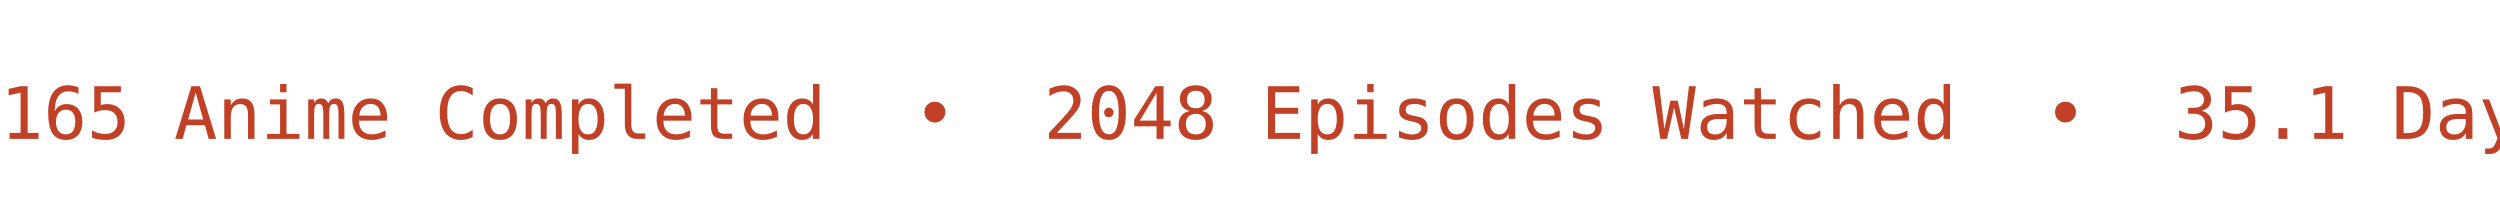
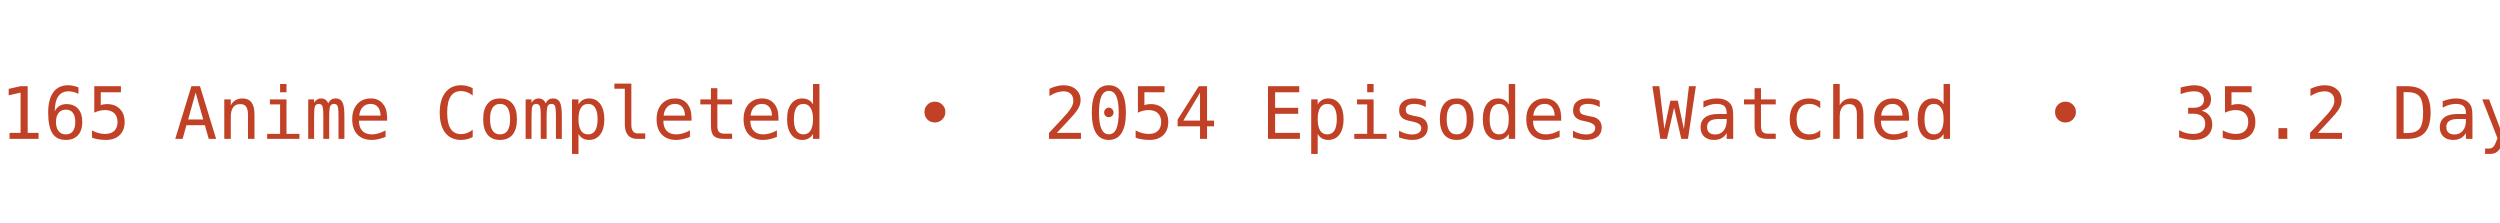
<svg xmlns="http://www.w3.org/2000/svg" width="450" height="40" viewBox="0 0 450 40">
  <defs>
    <clipPath id="bannerClip">
      <rect x="0" y="0" width="450" height="40" />
    </clipPath>
  </defs>
  <g clip-path="url(#bannerClip)">
    <g>
-       <text x="0" y="25" fill="#C14127" font-size="13px" font-family="Roboto Mono, monospace" xml:space="preserve" textLength="783.75" lengthAdjust="spacing">165 Anime Completed  •  2048 Episodes Watched  •  35.1 Days Watched  •  Mean Score ★ 77.23  •  </text>
-       <text x="783.75" y="25" fill="#C14127" font-size="13px" font-family="Roboto Mono, monospace" xml:space="preserve" textLength="783.75" lengthAdjust="spacing">165 Anime Completed  •  2048 Episodes Watched  •  35.1 Days Watched  •  Mean Score ★ 77.23  •  </text>
+       <text x="0" y="25" fill="#C14127" font-size="13px" font-family="Roboto Mono, monospace" xml:space="preserve" textLength="783.75" lengthAdjust="spacing">165 Anime Completed  •  2054 Episodes Watched  •  35.2 Days Watched  •  Mean Score ★ 77.23  •  </text>
+       <text x="783.75" y="25" fill="#C14127" font-size="13px" font-family="Roboto Mono, monospace" xml:space="preserve" textLength="783.75" lengthAdjust="spacing">165 Anime Completed  •  2054 Episodes Watched  •  35.2 Days Watched  •  Mean Score ★ 77.23  •  </text>
      <animateTransform attributeName="transform" type="translate" from="0 0" to="-783.75 0" dur="12s" repeatCount="indefinite" />
    </g>
  </g>
</svg>
